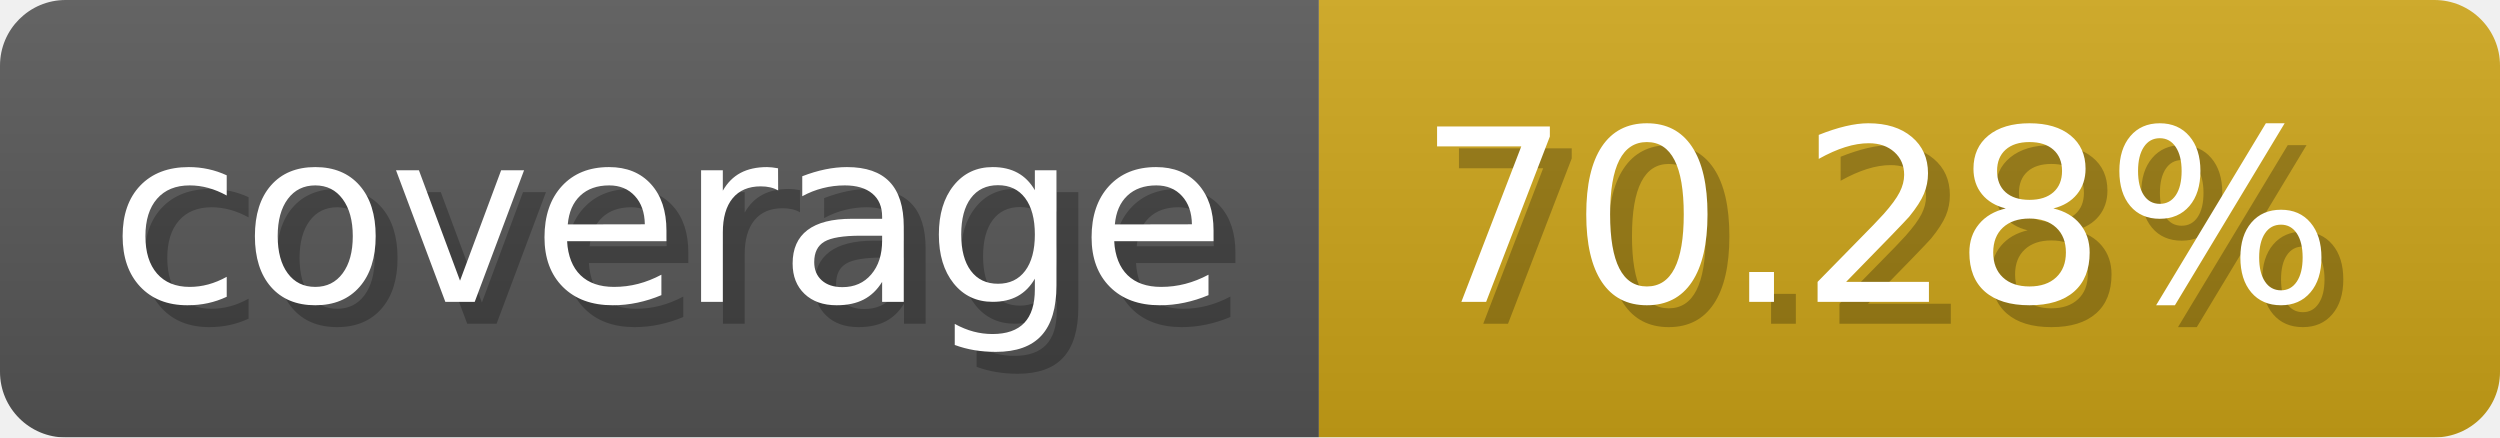
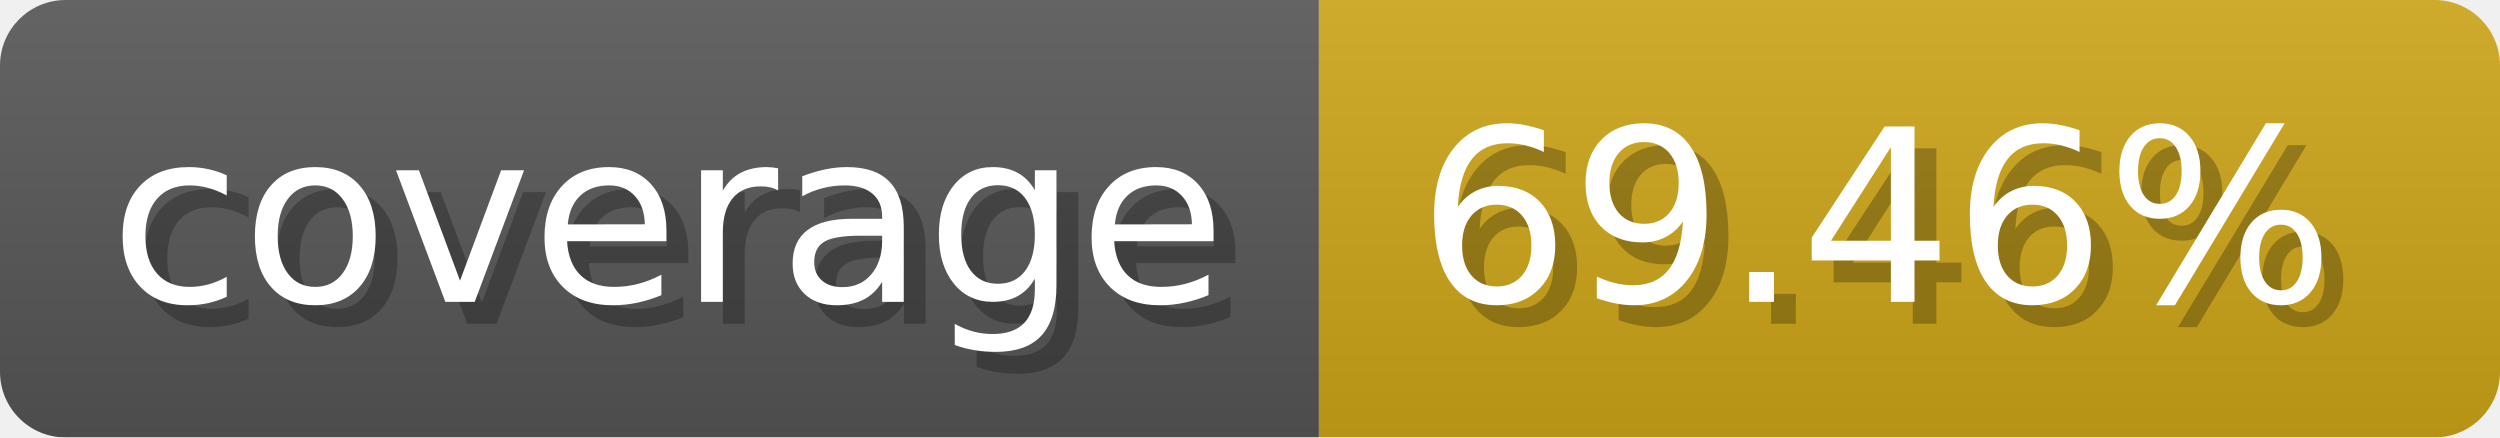
- <svg xmlns="http://www.w3.org/2000/svg" width="114.3" height="20" viewBox="0 0 1143 200" role="img" aria-label="coverage: 70.28%">
-   <linearGradient id="tprPi" x2="0" y2="100%">
+ <svg xmlns="http://www.w3.org/2000/svg" width="114.3" height="20" viewBox="0 0 1143 200" role="img" aria-label="coverage: 69.46%">
+   <linearGradient id="apQHE" x2="0" y2="100%">
    <stop offset="0" stop-opacity=".1" stop-color="#EEE" />
    <stop offset="1" stop-opacity=".1" />
  </linearGradient>
-   <mask id="QRZSQ">
+   <mask id="irIzk">
    <rect width="1143" height="200" rx="30" fill="#FFF" />
  </mask>
-   <g mask="url(#QRZSQ)">
+   <g mask="url(#irIzk)">
    <rect width="603" height="200" fill="#555" />
    <rect width="540" height="200" fill="#cba317" x="603" />
-     <rect width="1143" height="200" fill="url(#tprPi)" />
+     <rect width="1143" height="200" fill="url(#apQHE)" />
  </g>
  <g aria-hidden="true" fill="#fff" text-anchor="start" font-family="Verdana,DejaVu Sans,sans-serif" font-size="110">
    <text x="60" y="148" textLength="503" fill="#000" opacity="0.25">coverage</text>
    <text x="50" y="138" textLength="503">coverage</text>
-     <text x="658" y="148" textLength="440" fill="#000" opacity="0.25">70.28%</text>
-     <text x="648" y="138" textLength="440">70.28%</text>
+     <text x="658" y="148" textLength="440" fill="#000" opacity="0.25">69.46%</text>
+     <text x="648" y="138" textLength="440">69.46%</text>
  </g>
</svg>
